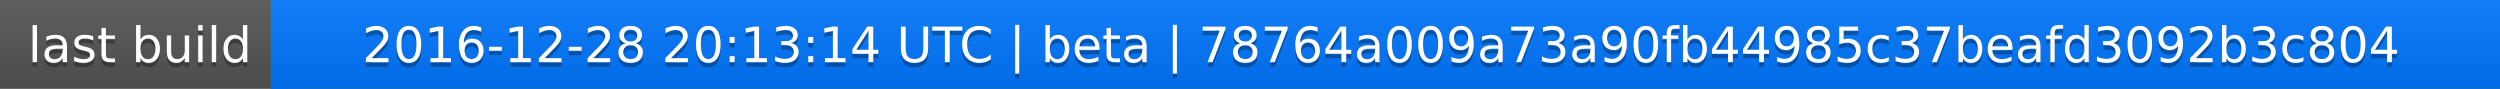
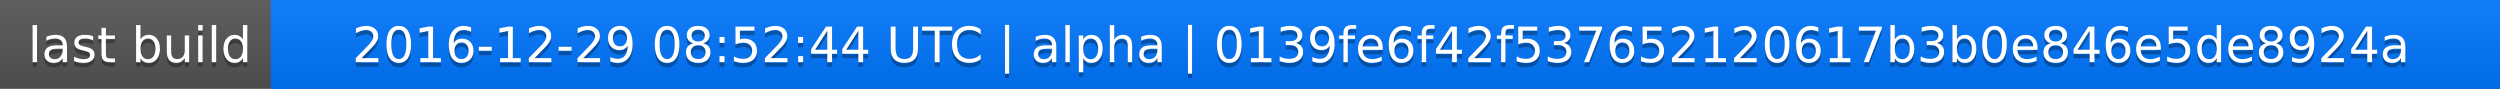
<svg xmlns="http://www.w3.org/2000/svg" width="563" height="20">
  <linearGradient id="a" x2="0" y2="100%">
    <stop offset="0" stop-color="#bbb" stop-opacity=".1" />
    <stop offset="1" stop-opacity=".1" />
  </linearGradient>
  <rect rx="0" width="563" height="20" fill="#555" />
  <rect rx="0" x="61" width="502" height="20" fill="#07f" />
  <path fill="#07f" d="M61 0h4v20h-4z" />
  <rect rx="0" width="563" height="20" fill="url(#a)" />
  <g fill="#fff" text-anchor="middle" font-family="DejaVu Sans,Verdana,Geneva,sans-serif" font-size="11">
    <text x="31.5" y="15" fill="#010101" fill-opacity=".3">last build</text>
    <text x="31.5" y="14">last build</text>
-     <text x="311" y="15" fill="#010101" fill-opacity=".3">2016-12-28 20:13:14 UTC | beta | 78764a009a73a90fb44985c37beafd3092b3c804</text>
-     <text x="311" y="14">2016-12-28 20:13:14 UTC | beta | 78764a009a73a90fb44985c37beafd3092b3c804</text>
+     <text x="311" y="15" fill="#010101" fill-opacity=".3">2016-12-29 08:52:44 UTC | alpha | 0139fe6f42f537652120617b3b0e846e5de8924a</text>
+     <text x="311" y="14">2016-12-29 08:52:44 UTC | alpha | 0139fe6f42f537652120617b3b0e846e5de8924a</text>
  </g>
</svg>
